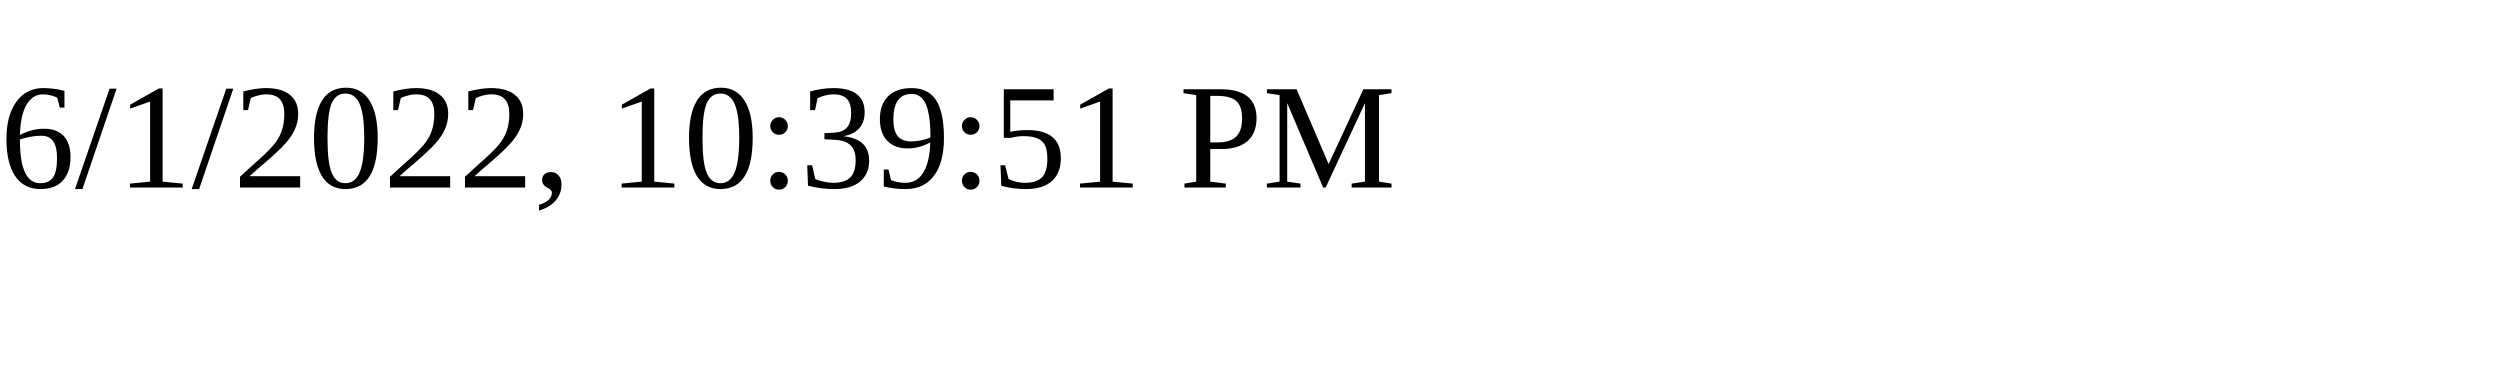
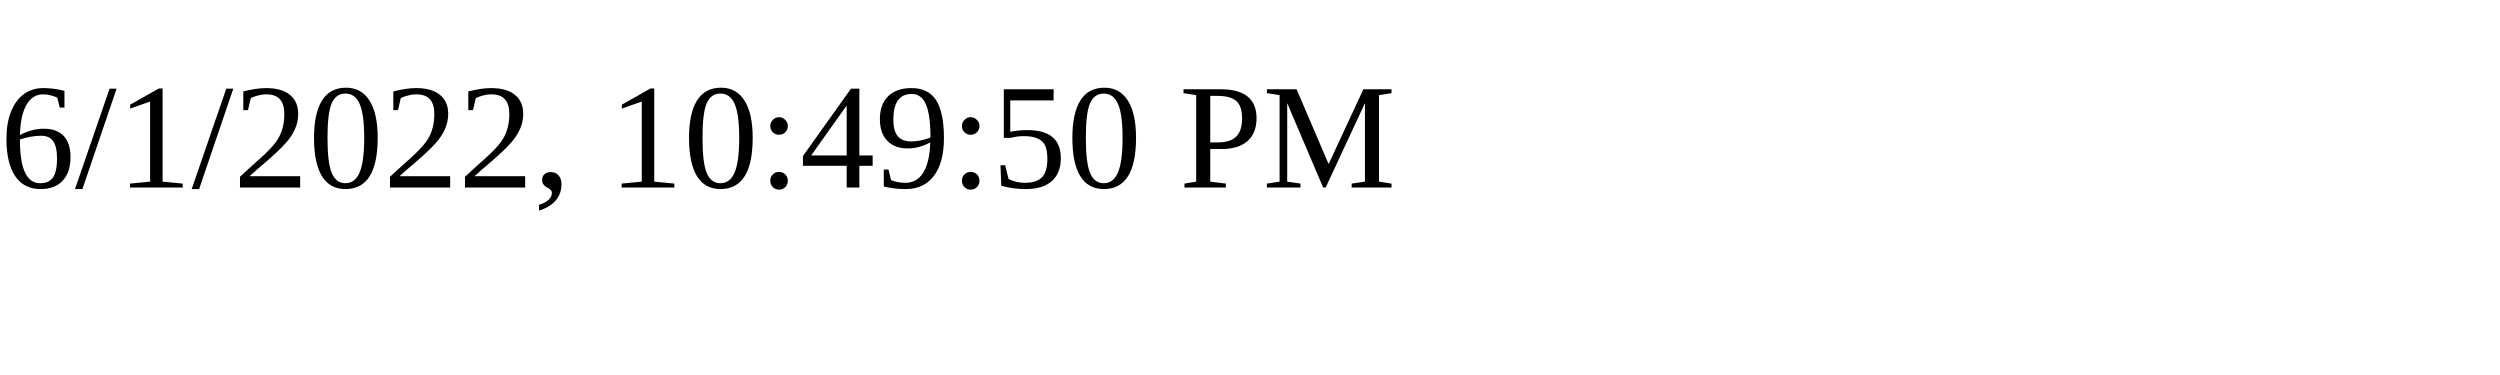
<svg xmlns="http://www.w3.org/2000/svg" height="30" width="200">
-   <text x="0" y="15">6/1/2022, 10:39:51 PM</text>
+   <text x="0" y="15">6/1/2022, 10:49:50 PM</text>
</svg>
